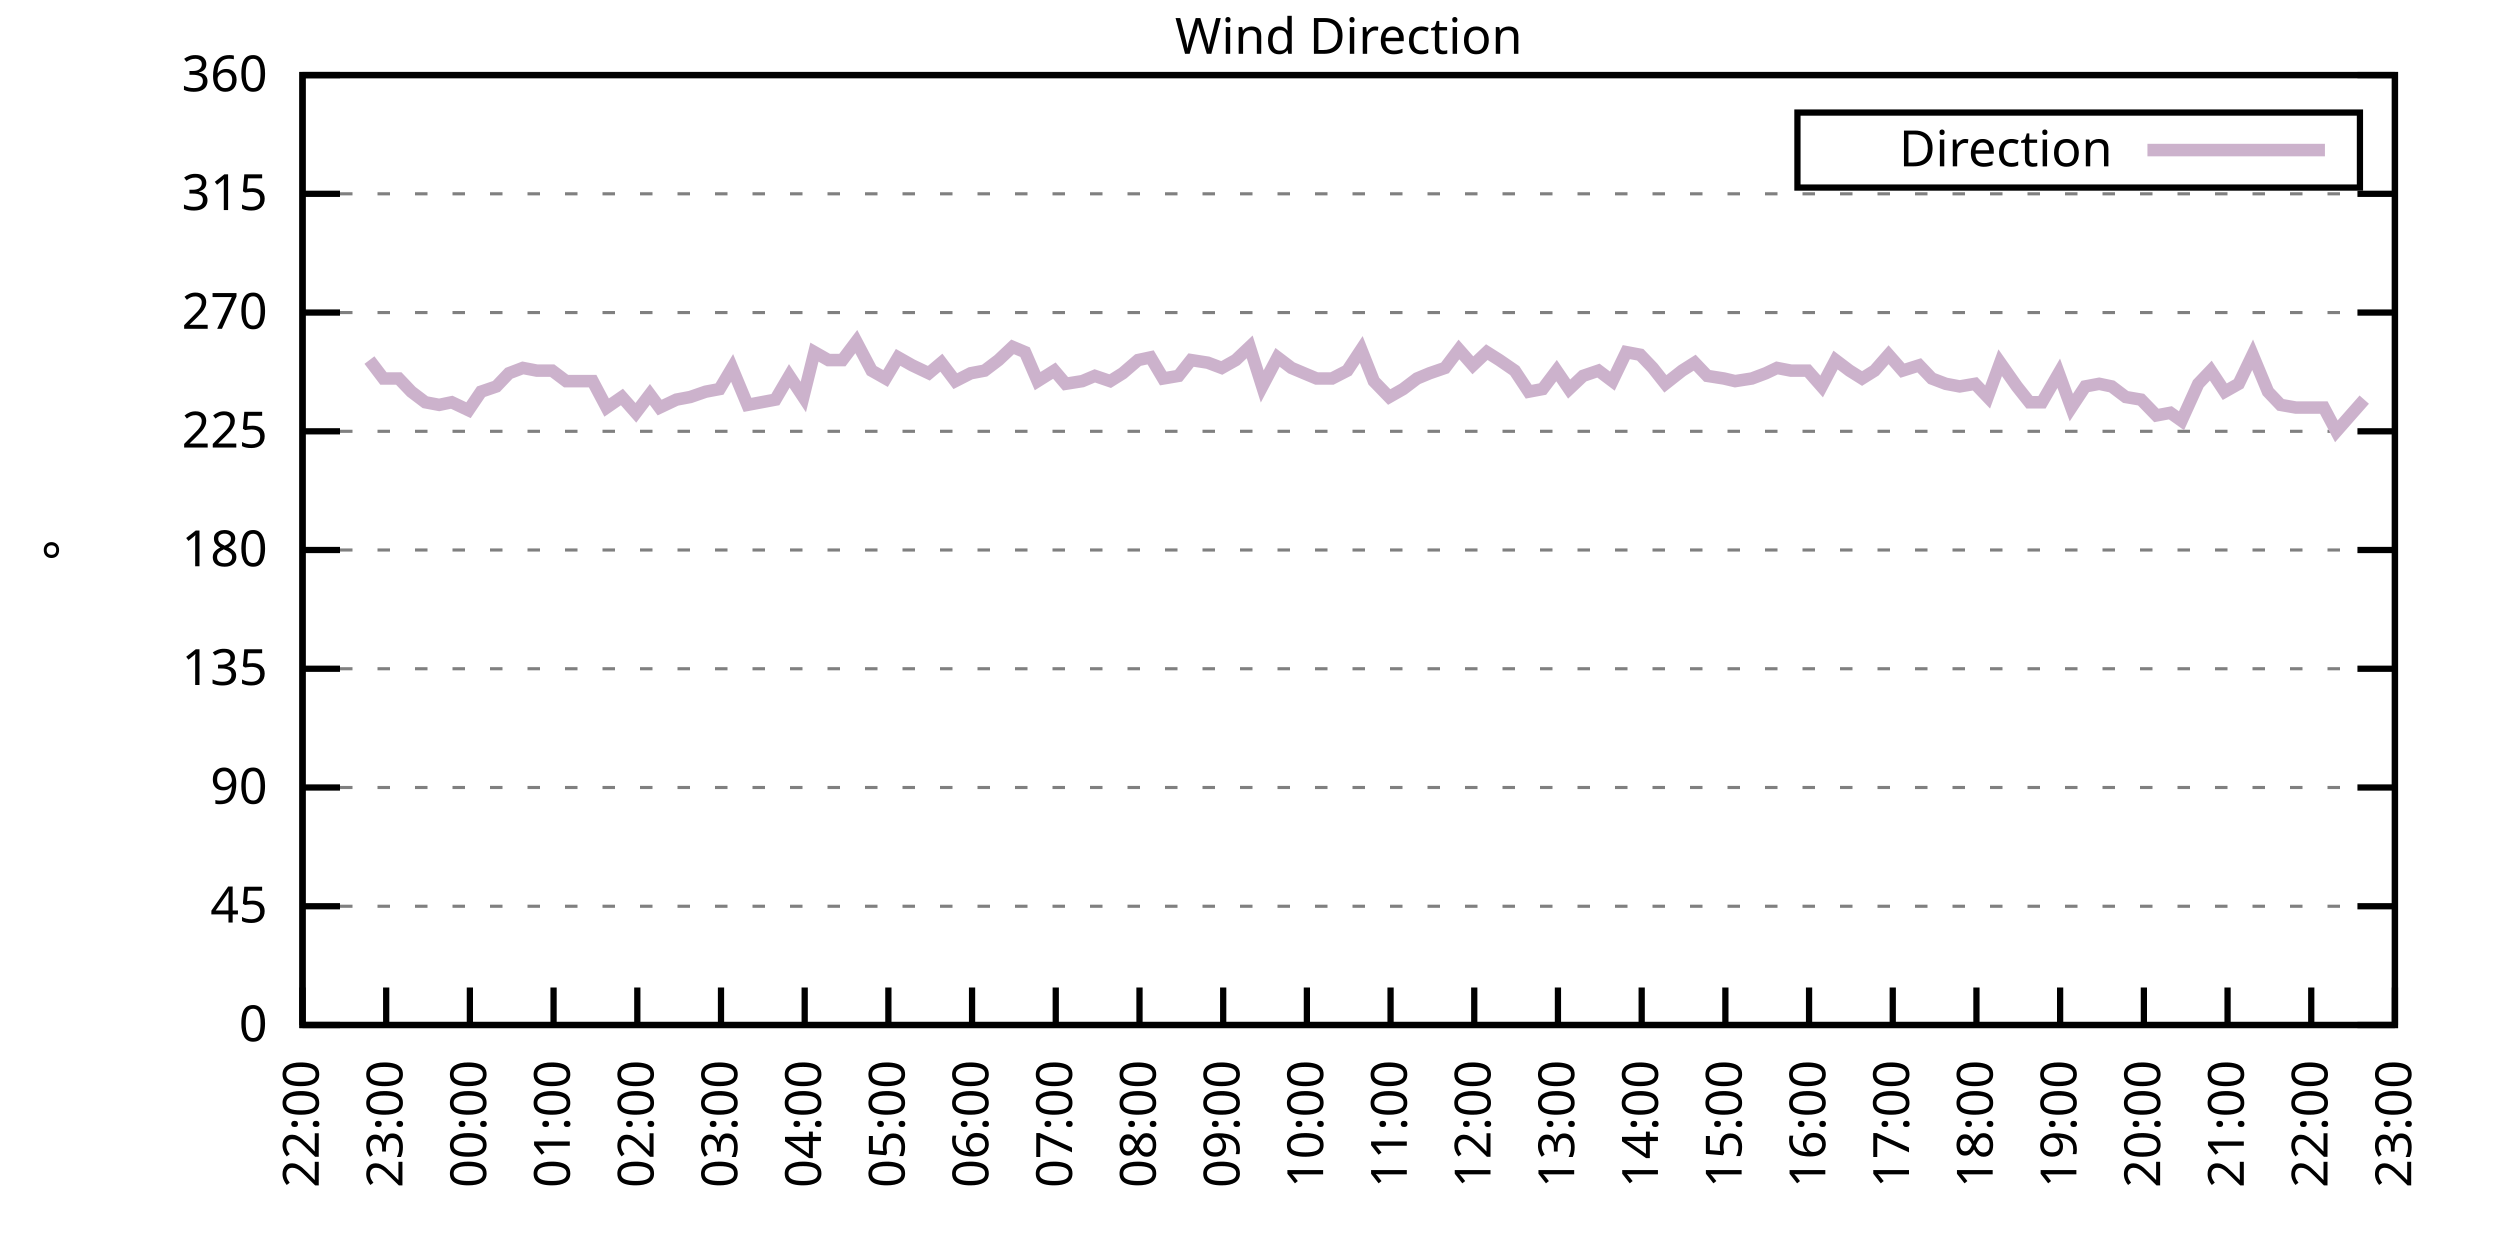
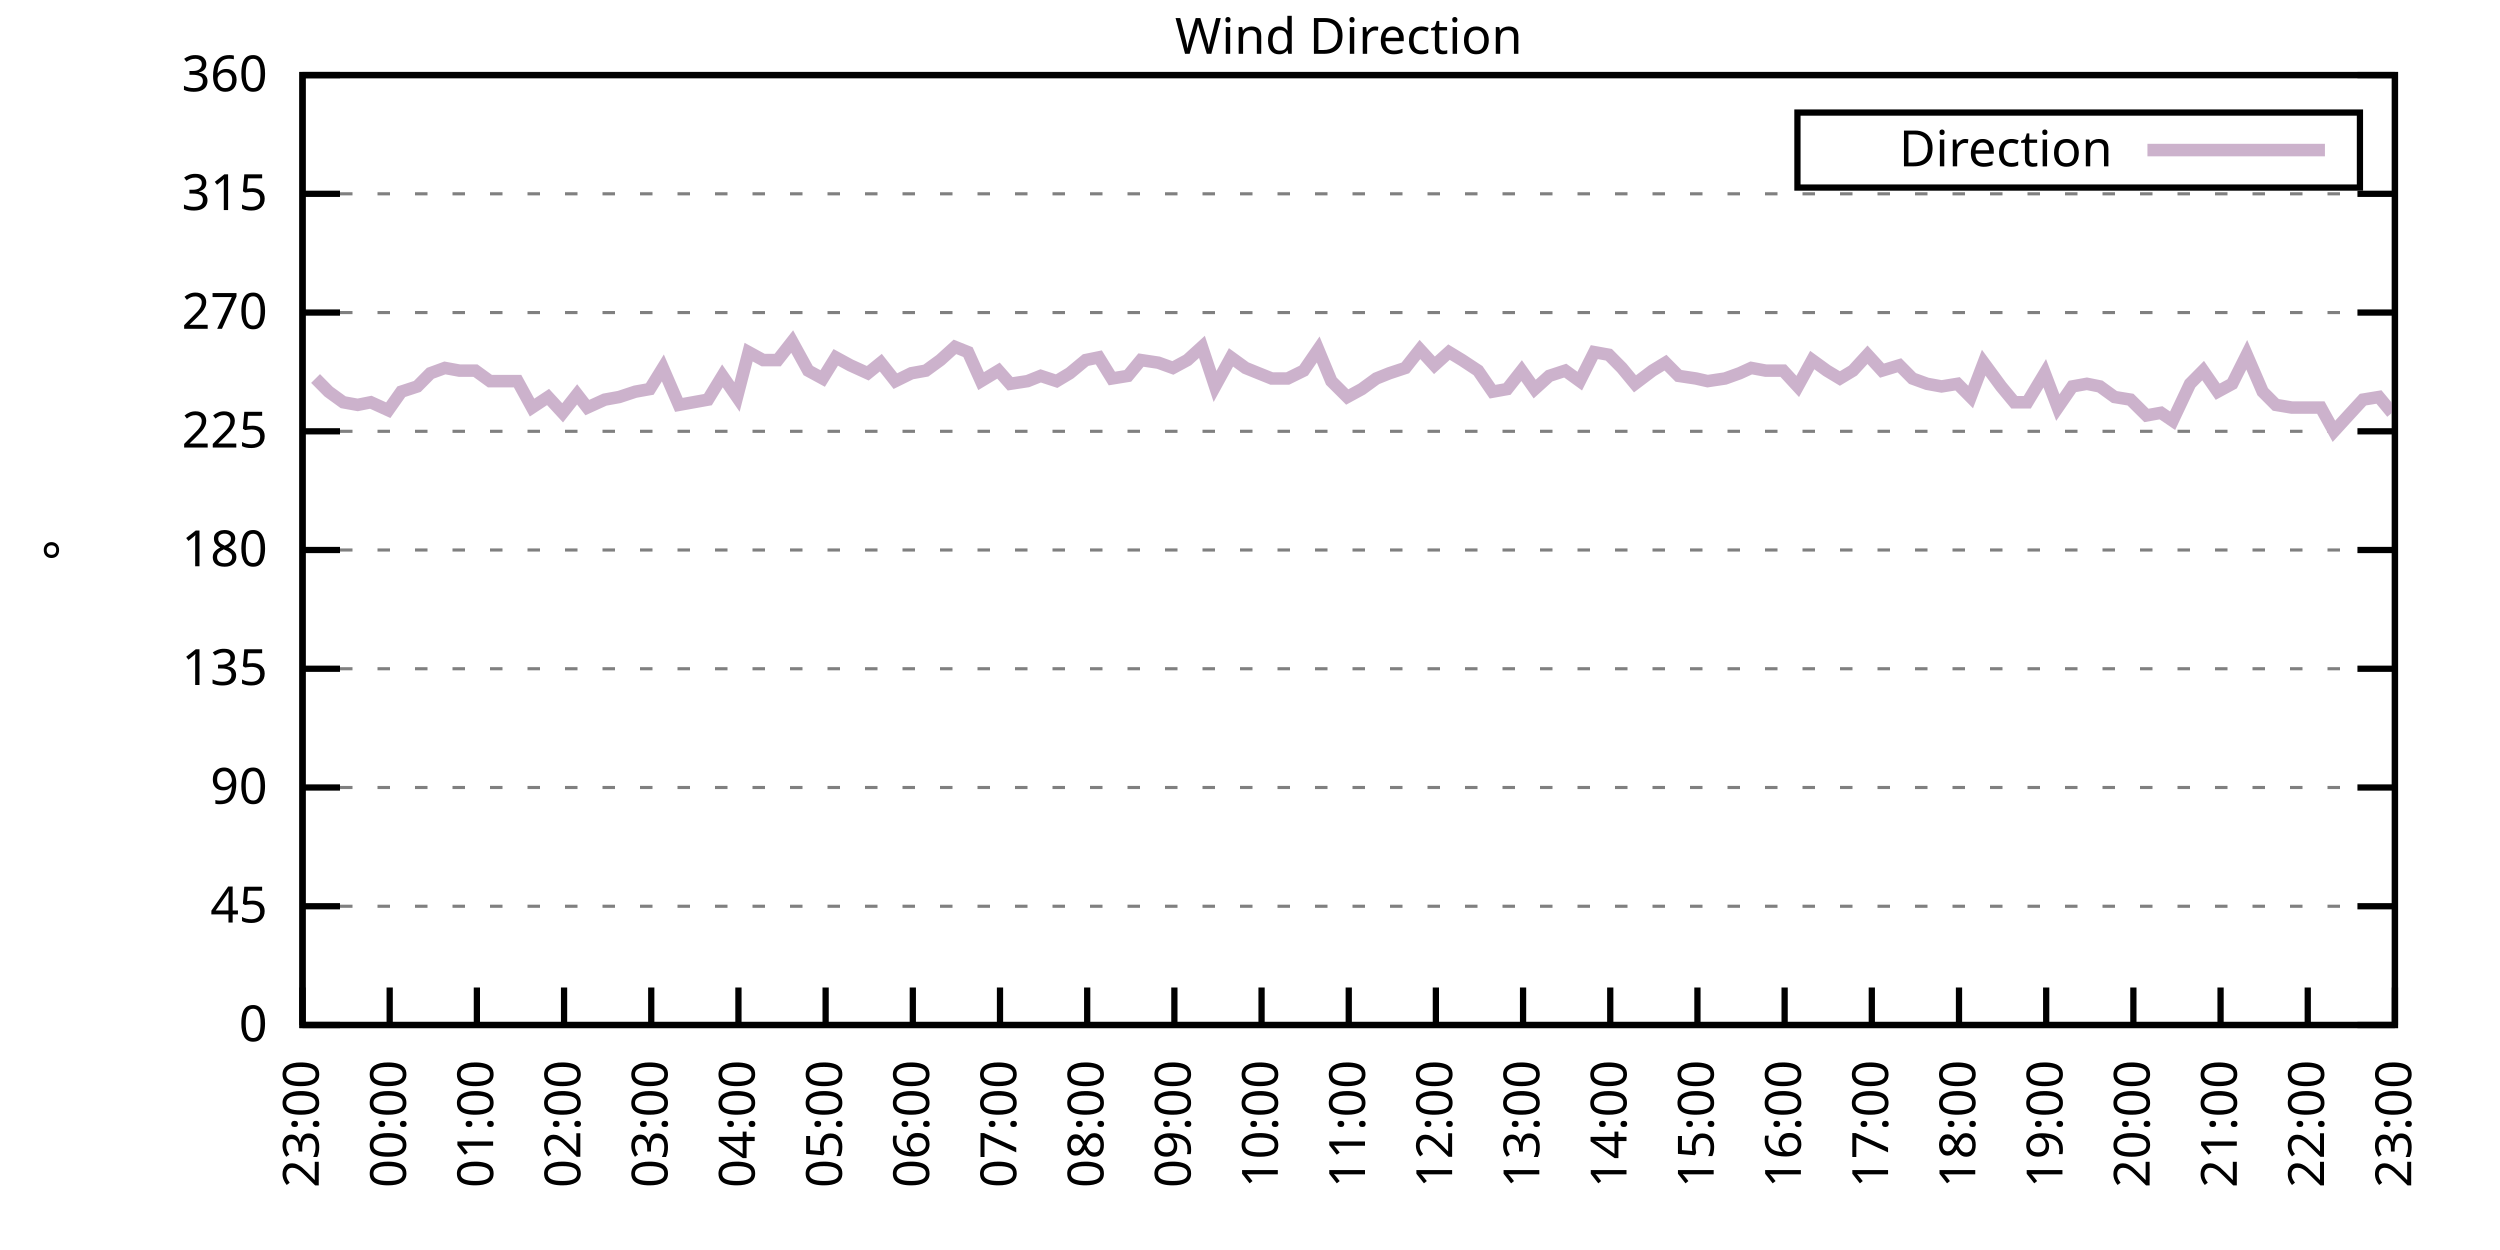
<svg xmlns="http://www.w3.org/2000/svg" xmlns:xlink="http://www.w3.org/1999/xlink" width="400" height="200" viewBox="0 0 400 200">
  <g id="gnuplot_canvas">
    <rect x="0" y="0" width="400" height="200" fill="none" />
    <defs>
      <circle id="gpDot" r="0.5" stroke-width="0.5" stroke="currentColor" />
      <path id="gpPt0" stroke-width="0.333" stroke="currentColor" d="M-1,0 h2 M0,-1 v2" />
      <path id="gpPt1" stroke-width="0.333" stroke="currentColor" d="M-1,-1 L1,1 M1,-1 L-1,1" />
      <path id="gpPt2" stroke-width="0.333" stroke="currentColor" d="M-1,0 L1,0 M0,-1 L0,1 M-1,-1 L1,1 M-1,1 L1,-1" />
      <rect id="gpPt3" stroke-width="0.333" stroke="currentColor" x="-1" y="-1" width="2" height="2" />
      <rect id="gpPt4" stroke-width="0.333" stroke="currentColor" fill="currentColor" x="-1" y="-1" width="2" height="2" />
      <circle id="gpPt5" stroke-width="0.333" stroke="currentColor" cx="0" cy="0" r="1" />
      <use xlink:href="#gpPt5" id="gpPt6" fill="currentColor" stroke="none" />
      <path id="gpPt7" stroke-width="0.333" stroke="currentColor" d="M0,-1.33 L-1.33,0.67 L1.33,0.67 z" />
      <use xlink:href="#gpPt7" id="gpPt8" fill="currentColor" stroke="none" />
      <use xlink:href="#gpPt7" id="gpPt9" stroke="currentColor" transform="rotate(180)" />
      <use xlink:href="#gpPt9" id="gpPt10" fill="currentColor" stroke="none" />
      <use xlink:href="#gpPt3" id="gpPt11" stroke="currentColor" transform="rotate(45)" />
      <use xlink:href="#gpPt11" id="gpPt12" fill="currentColor" stroke="none" />
      <path id="gpPt13" stroke-width="0.333" stroke="currentColor" d="M0,1.330 L1.265,0.411 L0.782,-1.067 L-0.782,-1.076 L-1.265,0.411 z" />
      <use xlink:href="#gpPt13" id="gpPt14" fill="currentColor" stroke="none" />
      <filter id="textbox" filterUnits="objectBoundingBox" x="0" y="0" height="1" width="1">
        <feFlood flood-color="white" flood-opacity="1" result="bgnd" />
        <feComposite in="SourceGraphic" in2="bgnd" operator="atop" />
      </filter>
      <filter id="greybox" filterUnits="objectBoundingBox" x="0" y="0" height="1" width="1">
        <feFlood flood-color="lightgrey" flood-opacity="1" result="grey" />
        <feComposite in="SourceGraphic" in2="grey" operator="atop" />
      </filter>
    </defs>
    <g fill="none" color="white" stroke="currentColor" stroke-width="1.00" stroke-linecap="butt" stroke-linejoin="miter">
</g>
    <g fill="none" color="black" stroke="currentColor" stroke-width="1.00" stroke-linecap="butt" stroke-linejoin="miter">
      <g stroke="none" shape-rendering="crispEdges">
        <polygon fill="rgb(255, 255, 255)" points="48.40,164.00 383.18,164.00 383.18,12.02 48.40,12.02 " />
      </g>
    </g>
    <g fill="none" color="black" stroke="currentColor" stroke-width="1.00" stroke-linecap="butt" stroke-linejoin="miter">
</g>
    <g fill="none" color="black" stroke="black" stroke-width="0.50" stroke-linecap="butt" stroke-linejoin="miter">
</g>
    <g fill="none" color="gray" stroke="currentColor" stroke-width="0.50" stroke-linecap="butt" stroke-linejoin="miter">
      <path stroke="gray" stroke-dasharray="2,4" class="gridline" d="M48.40,164.00 L383.19,164.00  " />
    </g>
    <g fill="none" color="gray" stroke="gray" stroke-width="1.00" stroke-linecap="butt" stroke-linejoin="miter">
</g>
    <g fill="none" color="black" stroke="currentColor" stroke-width="1.00" stroke-linecap="butt" stroke-linejoin="miter">
      <path stroke="black" d="M48.40,164.00 L54.40,164.00 M383.19,164.00 L377.19,164.00  " />
      <g transform="translate(42.80,166.60)" stroke="none" fill="black" font-family="Sans" font-size="8.00" text-anchor="end">
        <text>
          <tspan font-family="Sans"> 0</tspan>
        </text>
      </g>
    </g>
    <g fill="none" color="black" stroke="currentColor" stroke-width="1.00" stroke-linecap="butt" stroke-linejoin="miter">
</g>
    <g fill="none" color="black" stroke="black" stroke-width="0.50" stroke-linecap="butt" stroke-linejoin="miter">
</g>
    <g fill="none" color="gray" stroke="currentColor" stroke-width="0.50" stroke-linecap="butt" stroke-linejoin="miter">
      <path stroke="gray" stroke-dasharray="2,4" class="gridline" d="M48.40,145.00 L383.19,145.00  " />
    </g>
    <g fill="none" color="gray" stroke="gray" stroke-width="1.00" stroke-linecap="butt" stroke-linejoin="miter">
</g>
    <g fill="none" color="black" stroke="currentColor" stroke-width="1.00" stroke-linecap="butt" stroke-linejoin="miter">
      <path stroke="black" d="M48.40,145.00 L54.40,145.00 M383.19,145.00 L377.19,145.00  " />
      <g transform="translate(42.80,147.60)" stroke="none" fill="black" font-family="Sans" font-size="8.00" text-anchor="end">
        <text>
          <tspan font-family="Sans"> 45</tspan>
        </text>
      </g>
    </g>
    <g fill="none" color="black" stroke="currentColor" stroke-width="1.00" stroke-linecap="butt" stroke-linejoin="miter">
</g>
    <g fill="none" color="black" stroke="black" stroke-width="0.50" stroke-linecap="butt" stroke-linejoin="miter">
</g>
    <g fill="none" color="gray" stroke="currentColor" stroke-width="0.50" stroke-linecap="butt" stroke-linejoin="miter">
      <path stroke="gray" stroke-dasharray="2,4" class="gridline" d="M48.40,126.00 L383.19,126.00  " />
    </g>
    <g fill="none" color="gray" stroke="gray" stroke-width="1.00" stroke-linecap="butt" stroke-linejoin="miter">
</g>
    <g fill="none" color="black" stroke="currentColor" stroke-width="1.00" stroke-linecap="butt" stroke-linejoin="miter">
      <path stroke="black" d="M48.40,126.00 L54.40,126.00 M383.19,126.00 L377.19,126.00  " />
      <g transform="translate(42.80,128.60)" stroke="none" fill="black" font-family="Sans" font-size="8.00" text-anchor="end">
        <text>
          <tspan font-family="Sans"> 90</tspan>
        </text>
      </g>
    </g>
    <g fill="none" color="black" stroke="currentColor" stroke-width="1.00" stroke-linecap="butt" stroke-linejoin="miter">
</g>
    <g fill="none" color="black" stroke="black" stroke-width="0.50" stroke-linecap="butt" stroke-linejoin="miter">
</g>
    <g fill="none" color="gray" stroke="currentColor" stroke-width="0.50" stroke-linecap="butt" stroke-linejoin="miter">
      <path stroke="gray" stroke-dasharray="2,4" class="gridline" d="M48.40,107.00 L383.19,107.00  " />
    </g>
    <g fill="none" color="gray" stroke="gray" stroke-width="1.00" stroke-linecap="butt" stroke-linejoin="miter">
</g>
    <g fill="none" color="black" stroke="currentColor" stroke-width="1.00" stroke-linecap="butt" stroke-linejoin="miter">
      <path stroke="black" d="M48.40,107.00 L54.40,107.00 M383.19,107.00 L377.19,107.00  " />
      <g transform="translate(42.80,109.60)" stroke="none" fill="black" font-family="Sans" font-size="8.00" text-anchor="end">
        <text>
          <tspan font-family="Sans"> 135</tspan>
        </text>
      </g>
    </g>
    <g fill="none" color="black" stroke="currentColor" stroke-width="1.00" stroke-linecap="butt" stroke-linejoin="miter">
</g>
    <g fill="none" color="black" stroke="black" stroke-width="0.50" stroke-linecap="butt" stroke-linejoin="miter">
</g>
    <g fill="none" color="gray" stroke="currentColor" stroke-width="0.50" stroke-linecap="butt" stroke-linejoin="miter">
      <path stroke="gray" stroke-dasharray="2,4" class="gridline" d="M48.40,88.00 L383.19,88.00  " />
    </g>
    <g fill="none" color="gray" stroke="gray" stroke-width="1.00" stroke-linecap="butt" stroke-linejoin="miter">
</g>
    <g fill="none" color="black" stroke="currentColor" stroke-width="1.00" stroke-linecap="butt" stroke-linejoin="miter">
      <path stroke="black" d="M48.40,88.00 L54.40,88.00 M383.19,88.00 L377.19,88.00  " />
      <g transform="translate(42.80,90.60)" stroke="none" fill="black" font-family="Sans" font-size="8.00" text-anchor="end">
        <text>
          <tspan font-family="Sans"> 180</tspan>
        </text>
      </g>
    </g>
    <g fill="none" color="black" stroke="currentColor" stroke-width="1.00" stroke-linecap="butt" stroke-linejoin="miter">
</g>
    <g fill="none" color="black" stroke="black" stroke-width="0.50" stroke-linecap="butt" stroke-linejoin="miter">
</g>
    <g fill="none" color="gray" stroke="currentColor" stroke-width="0.50" stroke-linecap="butt" stroke-linejoin="miter">
      <path stroke="gray" stroke-dasharray="2,4" class="gridline" d="M48.40,69.01 L383.19,69.01  " />
    </g>
    <g fill="none" color="gray" stroke="gray" stroke-width="1.00" stroke-linecap="butt" stroke-linejoin="miter">
</g>
    <g fill="none" color="black" stroke="currentColor" stroke-width="1.00" stroke-linecap="butt" stroke-linejoin="miter">
      <path stroke="black" d="M48.40,69.01 L54.40,69.01 M383.19,69.01 L377.19,69.01  " />
      <g transform="translate(42.80,71.61)" stroke="none" fill="black" font-family="Sans" font-size="8.00" text-anchor="end">
        <text>
          <tspan font-family="Sans"> 225</tspan>
        </text>
      </g>
    </g>
    <g fill="none" color="black" stroke="currentColor" stroke-width="1.00" stroke-linecap="butt" stroke-linejoin="miter">
</g>
    <g fill="none" color="black" stroke="black" stroke-width="0.50" stroke-linecap="butt" stroke-linejoin="miter">
</g>
    <g fill="none" color="gray" stroke="currentColor" stroke-width="0.50" stroke-linecap="butt" stroke-linejoin="miter">
      <path stroke="gray" stroke-dasharray="2,4" class="gridline" d="M48.40,50.01 L383.19,50.01  " />
    </g>
    <g fill="none" color="gray" stroke="gray" stroke-width="1.00" stroke-linecap="butt" stroke-linejoin="miter">
</g>
    <g fill="none" color="black" stroke="currentColor" stroke-width="1.00" stroke-linecap="butt" stroke-linejoin="miter">
      <path stroke="black" d="M48.40,50.01 L54.40,50.01 M383.19,50.01 L377.19,50.01  " />
      <g transform="translate(42.80,52.61)" stroke="none" fill="black" font-family="Sans" font-size="8.00" text-anchor="end">
        <text>
          <tspan font-family="Sans"> 270</tspan>
        </text>
      </g>
    </g>
    <g fill="none" color="black" stroke="currentColor" stroke-width="1.00" stroke-linecap="butt" stroke-linejoin="miter">
</g>
    <g fill="none" color="black" stroke="black" stroke-width="0.50" stroke-linecap="butt" stroke-linejoin="miter">
</g>
    <g fill="none" color="gray" stroke="currentColor" stroke-width="0.50" stroke-linecap="butt" stroke-linejoin="miter">
      <path stroke="gray" stroke-dasharray="2,4" class="gridline" d="M48.40,31.01 L383.19,31.01  " />
    </g>
    <g fill="none" color="gray" stroke="gray" stroke-width="1.00" stroke-linecap="butt" stroke-linejoin="miter">
</g>
    <g fill="none" color="black" stroke="currentColor" stroke-width="1.00" stroke-linecap="butt" stroke-linejoin="miter">
      <path stroke="black" d="M48.40,31.01 L54.40,31.01 M383.19,31.01 L377.19,31.01  " />
      <g transform="translate(42.80,33.61)" stroke="none" fill="black" font-family="Sans" font-size="8.00" text-anchor="end">
        <text>
          <tspan font-family="Sans"> 315</tspan>
        </text>
      </g>
    </g>
    <g fill="none" color="black" stroke="currentColor" stroke-width="1.00" stroke-linecap="butt" stroke-linejoin="miter">
</g>
    <g fill="none" color="black" stroke="black" stroke-width="0.50" stroke-linecap="butt" stroke-linejoin="miter">
</g>
    <g fill="none" color="gray" stroke="currentColor" stroke-width="0.50" stroke-linecap="butt" stroke-linejoin="miter">
      <path stroke="gray" stroke-dasharray="2,4" class="gridline" d="M48.40,12.01 L383.19,12.01  " />
    </g>
    <g fill="none" color="gray" stroke="gray" stroke-width="1.00" stroke-linecap="butt" stroke-linejoin="miter">
</g>
    <g fill="none" color="black" stroke="currentColor" stroke-width="1.00" stroke-linecap="butt" stroke-linejoin="miter">
      <path stroke="black" d="M48.40,12.01 L54.40,12.01 M383.19,12.01 L377.19,12.01  " />
      <g transform="translate(42.80,14.61)" stroke="none" fill="black" font-family="Sans" font-size="8.00" text-anchor="end">
        <text>
          <tspan font-family="Sans"> 360</tspan>
        </text>
      </g>
    </g>
    <g fill="none" color="black" stroke="currentColor" stroke-width="1.00" stroke-linecap="butt" stroke-linejoin="miter">
      <path stroke="black" d="M48.40,164.00 L48.40,158.00  " />
      <g transform="translate(51.00,169.60) rotate(270.00)" stroke="none" fill="black" font-family="Sans" font-size="8.00" text-anchor="end">
        <text>
-           <tspan font-family="Sans">22:00</tspan>
-         </text>
-       </g>
-     </g>
-     <g fill="none" color="black" stroke="currentColor" stroke-width="1.00" stroke-linecap="butt" stroke-linejoin="miter">
-       <path stroke="black" d="M61.79,164.00 L61.79,158.00  " />
-       <g transform="translate(64.39,169.60) rotate(270.00)" stroke="none" fill="black" font-family="Sans" font-size="8.00" text-anchor="end">
-         <text>
          <tspan font-family="Sans">23:00</tspan>
        </text>
      </g>
    </g>
    <g fill="none" color="black" stroke="currentColor" stroke-width="1.00" stroke-linecap="butt" stroke-linejoin="miter">
-       <path stroke="black" d="M75.18,164.00 L75.18,158.00  " />
-       <g transform="translate(77.78,169.60) rotate(270.00)" stroke="none" fill="black" font-family="Sans" font-size="8.00" text-anchor="end">
+       <path stroke="black" d="M62.35,164.00 L62.35,158.00  " />
+       <g transform="translate(64.95,169.60) rotate(270.00)" stroke="none" fill="black" font-family="Sans" font-size="8.00" text-anchor="end">
        <text>
          <tspan font-family="Sans">00:00</tspan>
        </text>
      </g>
    </g>
    <g fill="none" color="black" stroke="currentColor" stroke-width="1.00" stroke-linecap="butt" stroke-linejoin="miter">
-       <path stroke="black" d="M88.57,164.00 L88.57,158.00  " />
-       <g transform="translate(91.17,169.60) rotate(270.00)" stroke="none" fill="black" font-family="Sans" font-size="8.00" text-anchor="end">
+       <path stroke="black" d="M76.30,164.00 L76.30,158.00  " />
+       <g transform="translate(78.90,169.60) rotate(270.00)" stroke="none" fill="black" font-family="Sans" font-size="8.00" text-anchor="end">
        <text>
          <tspan font-family="Sans">01:00</tspan>
        </text>
      </g>
    </g>
    <g fill="none" color="black" stroke="currentColor" stroke-width="1.00" stroke-linecap="butt" stroke-linejoin="miter">
-       <path stroke="black" d="M101.97,164.00 L101.97,158.00  " />
-       <g transform="translate(104.57,169.60) rotate(270.00)" stroke="none" fill="black" font-family="Sans" font-size="8.00" text-anchor="end">
+       <path stroke="black" d="M90.25,164.00 L90.25,158.00  " />
+       <g transform="translate(92.85,169.60) rotate(270.00)" stroke="none" fill="black" font-family="Sans" font-size="8.00" text-anchor="end">
        <text>
          <tspan font-family="Sans">02:00</tspan>
        </text>
      </g>
    </g>
    <g fill="none" color="black" stroke="currentColor" stroke-width="1.00" stroke-linecap="butt" stroke-linejoin="miter">
-       <path stroke="black" d="M115.36,164.00 L115.36,158.00  " />
-       <g transform="translate(117.96,169.60) rotate(270.00)" stroke="none" fill="black" font-family="Sans" font-size="8.00" text-anchor="end">
+       <path stroke="black" d="M104.20,164.00 L104.20,158.00  " />
+       <g transform="translate(106.80,169.60) rotate(270.00)" stroke="none" fill="black" font-family="Sans" font-size="8.00" text-anchor="end">
        <text>
          <tspan font-family="Sans">03:00</tspan>
        </text>
      </g>
    </g>
    <g fill="none" color="black" stroke="currentColor" stroke-width="1.00" stroke-linecap="butt" stroke-linejoin="miter">
-       <path stroke="black" d="M128.75,164.00 L128.75,158.00  " />
-       <g transform="translate(131.35,169.60) rotate(270.00)" stroke="none" fill="black" font-family="Sans" font-size="8.00" text-anchor="end">
+       <path stroke="black" d="M118.15,164.00 L118.15,158.00  " />
+       <g transform="translate(120.75,169.60) rotate(270.00)" stroke="none" fill="black" font-family="Sans" font-size="8.00" text-anchor="end">
        <text>
          <tspan font-family="Sans">04:00</tspan>
        </text>
      </g>
    </g>
    <g fill="none" color="black" stroke="currentColor" stroke-width="1.00" stroke-linecap="butt" stroke-linejoin="miter">
-       <path stroke="black" d="M142.14,164.00 L142.14,158.00  " />
-       <g transform="translate(144.74,169.60) rotate(270.00)" stroke="none" fill="black" font-family="Sans" font-size="8.00" text-anchor="end">
+       <path stroke="black" d="M132.10,164.00 L132.10,158.00  " />
+       <g transform="translate(134.70,169.60) rotate(270.00)" stroke="none" fill="black" font-family="Sans" font-size="8.00" text-anchor="end">
        <text>
          <tspan font-family="Sans">05:00</tspan>
        </text>
      </g>
    </g>
    <g fill="none" color="black" stroke="currentColor" stroke-width="1.00" stroke-linecap="butt" stroke-linejoin="miter">
-       <path stroke="black" d="M155.53,164.00 L155.53,158.00  " />
-       <g transform="translate(158.13,169.60) rotate(270.00)" stroke="none" fill="black" font-family="Sans" font-size="8.00" text-anchor="end">
+       <path stroke="black" d="M146.05,164.00 L146.05,158.00  " />
+       <g transform="translate(148.65,169.60) rotate(270.00)" stroke="none" fill="black" font-family="Sans" font-size="8.00" text-anchor="end">
        <text>
          <tspan font-family="Sans">06:00</tspan>
        </text>
      </g>
    </g>
    <g fill="none" color="black" stroke="currentColor" stroke-width="1.00" stroke-linecap="butt" stroke-linejoin="miter">
-       <path stroke="black" d="M168.92,164.00 L168.92,158.00  " />
-       <g transform="translate(171.52,169.60) rotate(270.00)" stroke="none" fill="black" font-family="Sans" font-size="8.00" text-anchor="end">
+       <path stroke="black" d="M160.00,164.00 L160.00,158.00  " />
+       <g transform="translate(162.60,169.60) rotate(270.00)" stroke="none" fill="black" font-family="Sans" font-size="8.00" text-anchor="end">
        <text>
          <tspan font-family="Sans">07:00</tspan>
        </text>
      </g>
    </g>
    <g fill="none" color="black" stroke="currentColor" stroke-width="1.00" stroke-linecap="butt" stroke-linejoin="miter">
-       <path stroke="black" d="M182.32,164.00 L182.32,158.00  " />
-       <g transform="translate(184.92,169.60) rotate(270.00)" stroke="none" fill="black" font-family="Sans" font-size="8.00" text-anchor="end">
+       <path stroke="black" d="M173.95,164.00 L173.95,158.00  " />
+       <g transform="translate(176.55,169.60) rotate(270.00)" stroke="none" fill="black" font-family="Sans" font-size="8.00" text-anchor="end">
        <text>
          <tspan font-family="Sans">08:00</tspan>
        </text>
      </g>
    </g>
    <g fill="none" color="black" stroke="currentColor" stroke-width="1.00" stroke-linecap="butt" stroke-linejoin="miter">
-       <path stroke="black" d="M195.71,164.00 L195.71,158.00  " />
-       <g transform="translate(198.31,169.60) rotate(270.00)" stroke="none" fill="black" font-family="Sans" font-size="8.00" text-anchor="end">
+       <path stroke="black" d="M187.90,164.00 L187.90,158.00  " />
+       <g transform="translate(190.50,169.60) rotate(270.00)" stroke="none" fill="black" font-family="Sans" font-size="8.00" text-anchor="end">
        <text>
          <tspan font-family="Sans">09:00</tspan>
        </text>
      </g>
    </g>
    <g fill="none" color="black" stroke="currentColor" stroke-width="1.00" stroke-linecap="butt" stroke-linejoin="miter">
-       <path stroke="black" d="M209.10,164.00 L209.10,158.00  " />
-       <g transform="translate(211.70,169.60) rotate(270.00)" stroke="none" fill="black" font-family="Sans" font-size="8.00" text-anchor="end">
+       <path stroke="black" d="M201.85,164.00 L201.85,158.00  " />
+       <g transform="translate(204.45,169.60) rotate(270.00)" stroke="none" fill="black" font-family="Sans" font-size="8.00" text-anchor="end">
        <text>
          <tspan font-family="Sans">10:00</tspan>
        </text>
      </g>
    </g>
    <g fill="none" color="black" stroke="currentColor" stroke-width="1.00" stroke-linecap="butt" stroke-linejoin="miter">
-       <path stroke="black" d="M222.49,164.00 L222.49,158.00  " />
-       <g transform="translate(225.09,169.60) rotate(270.00)" stroke="none" fill="black" font-family="Sans" font-size="8.00" text-anchor="end">
+       <path stroke="black" d="M215.80,164.00 L215.80,158.00  " />
+       <g transform="translate(218.40,169.60) rotate(270.00)" stroke="none" fill="black" font-family="Sans" font-size="8.00" text-anchor="end">
        <text>
          <tspan font-family="Sans">11:00</tspan>
        </text>
      </g>
    </g>
    <g fill="none" color="black" stroke="currentColor" stroke-width="1.00" stroke-linecap="butt" stroke-linejoin="miter">
-       <path stroke="black" d="M235.88,164.00 L235.88,158.00  " />
-       <g transform="translate(238.48,169.60) rotate(270.00)" stroke="none" fill="black" font-family="Sans" font-size="8.00" text-anchor="end">
+       <path stroke="black" d="M229.74,164.00 L229.74,158.00  " />
+       <g transform="translate(232.34,169.60) rotate(270.00)" stroke="none" fill="black" font-family="Sans" font-size="8.00" text-anchor="end">
        <text>
          <tspan font-family="Sans">12:00</tspan>
        </text>
      </g>
    </g>
    <g fill="none" color="black" stroke="currentColor" stroke-width="1.00" stroke-linecap="butt" stroke-linejoin="miter">
-       <path stroke="black" d="M249.27,164.00 L249.27,158.00  " />
-       <g transform="translate(251.87,169.60) rotate(270.00)" stroke="none" fill="black" font-family="Sans" font-size="8.00" text-anchor="end">
+       <path stroke="black" d="M243.69,164.00 L243.69,158.00  " />
+       <g transform="translate(246.29,169.60) rotate(270.00)" stroke="none" fill="black" font-family="Sans" font-size="8.00" text-anchor="end">
        <text>
          <tspan font-family="Sans">13:00</tspan>
        </text>
      </g>
    </g>
    <g fill="none" color="black" stroke="currentColor" stroke-width="1.00" stroke-linecap="butt" stroke-linejoin="miter">
-       <path stroke="black" d="M262.67,164.00 L262.67,158.00  " />
-       <g transform="translate(265.27,169.60) rotate(270.00)" stroke="none" fill="black" font-family="Sans" font-size="8.00" text-anchor="end">
+       <path stroke="black" d="M257.64,164.00 L257.64,158.00  " />
+       <g transform="translate(260.24,169.60) rotate(270.00)" stroke="none" fill="black" font-family="Sans" font-size="8.00" text-anchor="end">
        <text>
          <tspan font-family="Sans">14:00</tspan>
        </text>
      </g>
    </g>
    <g fill="none" color="black" stroke="currentColor" stroke-width="1.00" stroke-linecap="butt" stroke-linejoin="miter">
-       <path stroke="black" d="M276.06,164.00 L276.06,158.00  " />
-       <g transform="translate(278.66,169.60) rotate(270.00)" stroke="none" fill="black" font-family="Sans" font-size="8.00" text-anchor="end">
+       <path stroke="black" d="M271.59,164.00 L271.59,158.00  " />
+       <g transform="translate(274.19,169.60) rotate(270.00)" stroke="none" fill="black" font-family="Sans" font-size="8.00" text-anchor="end">
        <text>
          <tspan font-family="Sans">15:00</tspan>
        </text>
      </g>
    </g>
    <g fill="none" color="black" stroke="currentColor" stroke-width="1.00" stroke-linecap="butt" stroke-linejoin="miter">
-       <path stroke="black" d="M289.45,164.00 L289.45,158.00  " />
-       <g transform="translate(292.05,169.60) rotate(270.00)" stroke="none" fill="black" font-family="Sans" font-size="8.00" text-anchor="end">
+       <path stroke="black" d="M285.54,164.00 L285.54,158.00  " />
+       <g transform="translate(288.14,169.60) rotate(270.00)" stroke="none" fill="black" font-family="Sans" font-size="8.00" text-anchor="end">
        <text>
          <tspan font-family="Sans">16:00</tspan>
        </text>
      </g>
    </g>
    <g fill="none" color="black" stroke="currentColor" stroke-width="1.00" stroke-linecap="butt" stroke-linejoin="miter">
-       <path stroke="black" d="M302.84,164.00 L302.84,158.00  " />
-       <g transform="translate(305.44,169.60) rotate(270.00)" stroke="none" fill="black" font-family="Sans" font-size="8.00" text-anchor="end">
+       <path stroke="black" d="M299.49,164.00 L299.49,158.00  " />
+       <g transform="translate(302.09,169.60) rotate(270.00)" stroke="none" fill="black" font-family="Sans" font-size="8.00" text-anchor="end">
        <text>
          <tspan font-family="Sans">17:00</tspan>
        </text>
      </g>
    </g>
    <g fill="none" color="black" stroke="currentColor" stroke-width="1.00" stroke-linecap="butt" stroke-linejoin="miter">
-       <path stroke="black" d="M316.23,164.00 L316.23,158.00  " />
-       <g transform="translate(318.83,169.60) rotate(270.00)" stroke="none" fill="black" font-family="Sans" font-size="8.00" text-anchor="end">
+       <path stroke="black" d="M313.44,164.00 L313.44,158.00  " />
+       <g transform="translate(316.04,169.60) rotate(270.00)" stroke="none" fill="black" font-family="Sans" font-size="8.00" text-anchor="end">
        <text>
          <tspan font-family="Sans">18:00</tspan>
        </text>
      </g>
    </g>
    <g fill="none" color="black" stroke="currentColor" stroke-width="1.00" stroke-linecap="butt" stroke-linejoin="miter">
-       <path stroke="black" d="M329.62,164.00 L329.62,158.00  " />
-       <g transform="translate(332.22,169.60) rotate(270.00)" stroke="none" fill="black" font-family="Sans" font-size="8.00" text-anchor="end">
+       <path stroke="black" d="M327.39,164.00 L327.39,158.00  " />
+       <g transform="translate(329.99,169.60) rotate(270.00)" stroke="none" fill="black" font-family="Sans" font-size="8.00" text-anchor="end">
        <text>
          <tspan font-family="Sans">19:00</tspan>
        </text>
      </g>
    </g>
    <g fill="none" color="black" stroke="currentColor" stroke-width="1.00" stroke-linecap="butt" stroke-linejoin="miter">
-       <path stroke="black" d="M343.02,164.00 L343.02,158.00  " />
-       <g transform="translate(345.62,169.60) rotate(270.00)" stroke="none" fill="black" font-family="Sans" font-size="8.00" text-anchor="end">
+       <path stroke="black" d="M341.34,164.00 L341.34,158.00  " />
+       <g transform="translate(343.94,169.60) rotate(270.00)" stroke="none" fill="black" font-family="Sans" font-size="8.00" text-anchor="end">
        <text>
          <tspan font-family="Sans">20:00</tspan>
        </text>
      </g>
    </g>
    <g fill="none" color="black" stroke="currentColor" stroke-width="1.00" stroke-linecap="butt" stroke-linejoin="miter">
-       <path stroke="black" d="M356.41,164.00 L356.41,158.00  " />
-       <g transform="translate(359.01,169.60) rotate(270.00)" stroke="none" fill="black" font-family="Sans" font-size="8.00" text-anchor="end">
+       <path stroke="black" d="M355.29,164.00 L355.29,158.00  " />
+       <g transform="translate(357.89,169.60) rotate(270.00)" stroke="none" fill="black" font-family="Sans" font-size="8.00" text-anchor="end">
        <text>
          <tspan font-family="Sans">21:00</tspan>
        </text>
      </g>
    </g>
    <g fill="none" color="black" stroke="currentColor" stroke-width="1.00" stroke-linecap="butt" stroke-linejoin="miter">
-       <path stroke="black" d="M369.80,164.00 L369.80,158.00  " />
-       <g transform="translate(372.40,169.60) rotate(270.00)" stroke="none" fill="black" font-family="Sans" font-size="8.00" text-anchor="end">
+       <path stroke="black" d="M369.24,164.00 L369.24,158.00  " />
+       <g transform="translate(371.84,169.60) rotate(270.00)" stroke="none" fill="black" font-family="Sans" font-size="8.00" text-anchor="end">
        <text>
          <tspan font-family="Sans">22:00</tspan>
        </text>
      </g>
    </g>
    <g fill="none" color="black" stroke="currentColor" stroke-width="1.00" stroke-linecap="butt" stroke-linejoin="miter">
      <path stroke="black" d="M383.19,164.00 L383.19,158.00  " />
      <g transform="translate(385.79,169.60) rotate(270.00)" stroke="none" fill="black" font-family="Sans" font-size="8.00" text-anchor="end">
        <text>
          <tspan font-family="Sans">23:00</tspan>
        </text>
      </g>
    </g>
    <g fill="none" color="black" stroke="currentColor" stroke-width="1.00" stroke-linecap="butt" stroke-linejoin="miter">
</g>
    <g fill="none" color="black" stroke="currentColor" stroke-width="1.00" stroke-linecap="butt" stroke-linejoin="miter">
      <path stroke="black" d="M48.40,12.01 L48.40,164.00 L383.19,164.00 L383.19,12.01 L48.40,12.01 Z  " />
    </g>
    <g fill="none" color="black" stroke="currentColor" stroke-width="1.00" stroke-linecap="butt" stroke-linejoin="miter">
</g>
    <g fill="none" color="black" stroke="currentColor" stroke-width="1.00" stroke-linecap="butt" stroke-linejoin="miter">
      <path stroke="black" d="M287.59,30.01 L287.59,18.01 L377.59,18.01 L377.59,30.01 L287.59,30.01 Z  " />
    </g>
    <g id="Wind_direction_plot_1">
      <g fill="none" color="white" stroke="black" stroke-width="2.00" stroke-linecap="butt" stroke-linejoin="miter">
</g>
      <g fill="none" color="black" stroke="currentColor" stroke-width="2.00" stroke-linecap="butt" stroke-linejoin="miter">
        <g transform="translate(337.99,26.61)" stroke="none" fill="black" font-family="Sans" font-size="8.00" text-anchor="end">
          <text>
            <tspan font-family="Sans">Direction</tspan>
          </text>
        </g>
      </g>
      <g fill="none" color="black" stroke="currentColor" stroke-width="2.00" stroke-linecap="butt" stroke-linejoin="miter">
-         <path stroke="rgb(204, 178, 204)" d="M343.59,24.01 L371.99,24.01 M59.11,57.61 L61.35,60.56 L63.80,60.56 L65.81,62.67 L68.04,64.36 L70.27,64.78   L72.28,64.36 L74.96,65.63 L76.97,62.67 L79.42,61.83 L81.43,59.72 L83.66,58.87 L85.90,59.30 L88.35,59.30   L90.58,60.98 L94.82,60.98 L97.06,65.21 L99.51,63.52 L101.74,66.05 L103.98,63.10 L105.54,65.21 L108.22,63.94   L110.45,63.52 L112.90,62.67 L115.13,62.25 L117.14,58.87 L119.60,64.78 L121.83,64.36 L124.06,63.94 L126.29,60.14   L128.53,63.52 L130.31,56.34 L132.54,57.61 L134.78,57.61 L137.01,54.65 L139.46,59.30 L141.69,60.56 L143.70,57.18   L145.94,58.45 L148.61,59.72 L150.62,58.03 L152.85,60.98 L155.31,59.72 L157.54,59.30 L159.77,57.61 L162.01,55.50   L164.01,56.34 L166.02,60.98 L168.70,59.30 L170.49,61.41 L173.17,60.98 L175.17,60.14 L177.63,60.98 L179.64,59.72   L182.09,57.61 L184.10,57.18 L186.11,60.56 L188.57,60.14 L190.57,57.61 L193.25,58.03 L195.48,58.87 L197.72,57.61   L199.95,55.50 L201.96,61.83 L204.41,57.18 L206.64,58.87 L208.65,59.72 L210.66,60.56 L213.12,60.56 L215.57,59.30   L217.80,55.92 L219.81,60.98 L222.27,63.52 L224.50,62.25 L226.73,60.56 L228.74,59.72 L231.20,58.87 L233.43,55.92   L235.66,58.45 L237.89,56.34 L239.90,57.61 L242.36,59.30 L244.59,62.67 L246.82,62.25 L249.05,59.30 L251.06,62.25   L253.29,60.14 L255.75,59.30 L257.98,60.98 L260.21,56.34 L262.44,56.76 L264.45,58.87 L266.46,61.41 L269.14,59.30   L271.15,58.03 L273.16,60.14 L275.83,60.56 L277.62,60.98 L280.30,60.56 L282.53,59.72 L284.32,58.87 L286.55,59.30   L289.23,59.30 L291.46,61.83 L293.69,57.61 L295.92,59.30 L297.93,60.56 L299.94,59.30 L302.17,56.76 L304.40,59.30   L307.08,58.45 L309.09,60.56 L311.32,61.41 L313.55,61.83 L316.01,61.41 L318.02,63.52 L320.03,58.03 L322.70,61.83   L324.71,64.36 L326.72,64.36 L329.40,59.72 L331.41,65.21 L333.64,61.83 L335.87,61.41 L337.88,61.83 L340.11,63.52   L342.57,63.94 L345.02,66.47 L347.26,66.05 L349.04,67.32 L351.72,61.41 L353.73,59.30 L355.96,62.67 L358.19,61.41   L360.42,56.76 L362.88,62.67 L364.89,64.78 L367.34,65.21 L369.13,65.21 L371.81,65.21 L373.82,69.01 L376.05,66.47   L378.28,63.94  " />
+         <path stroke="rgb(204, 178, 204)" d="M343.59,24.01 L371.99,24.01 M50.49,60.56 L52.58,62.67 L54.91,64.36 L57.23,64.78 L59.33,64.36 L62.12,65.63   L64.21,62.67 L66.77,61.83 L68.86,59.72 L71.18,58.87 L73.51,59.30 L76.07,59.30 L78.39,60.98 L82.81,60.98   L85.13,65.21 L87.69,63.52 L90.02,66.05 L92.34,63.10 L93.97,65.21 L96.76,63.94 L99.08,63.52 L101.64,62.67   L103.97,62.25 L106.06,58.87 L108.62,64.78 L110.94,64.36 L113.27,63.94 L115.59,60.14 L117.92,63.52 L119.78,56.34   L122.10,57.61 L124.43,57.61 L126.75,54.65 L129.31,59.30 L131.63,60.56 L133.72,57.18 L136.05,58.45 L138.84,59.72   L140.93,58.03 L143.26,60.98 L145.81,59.72 L148.14,59.30 L150.46,57.61 L152.79,55.50 L154.88,56.34 L156.97,60.98   L159.76,59.30 L161.62,61.41 L164.41,60.98 L166.51,60.14 L169.06,60.98 L171.16,59.72 L173.71,57.61 L175.81,57.18   L177.90,60.56 L180.46,60.14 L182.55,57.61 L185.34,58.03 L187.66,58.87 L189.99,57.61 L192.31,55.50 L194.41,61.83   L196.96,57.18 L199.29,58.87 L201.38,59.72 L203.47,60.56 L206.03,60.56 L208.59,59.30 L210.91,55.92 L213.01,60.98   L215.56,63.52 L217.89,62.25 L220.21,60.56 L222.30,59.72 L224.86,58.87 L227.19,55.92 L229.51,58.45 L231.84,56.34   L233.93,57.61 L236.49,59.30 L238.81,62.67 L241.14,62.25 L243.46,59.30 L245.55,62.25 L247.88,60.14 L250.44,59.30   L252.76,60.98 L255.09,56.34 L257.41,56.76 L259.50,58.87 L261.60,61.41 L264.39,59.30 L266.48,58.03 L268.57,60.14   L271.36,60.56 L273.22,60.98 L276.01,60.56 L278.34,59.72 L280.20,58.87 L282.52,59.30 L285.31,59.30 L287.64,61.83   L289.96,57.61 L292.29,59.30 L294.38,60.56 L296.47,59.30 L298.80,56.76 L301.12,59.30 L303.91,58.45 L306.00,60.56   L308.33,61.41 L310.65,61.83 L313.21,61.41 L315.30,63.52 L317.39,58.03 L320.18,61.83 L322.28,64.36 L324.37,64.36   L327.16,59.72 L329.25,65.21 L331.58,61.83 L333.90,61.41 L335.99,61.83 L338.32,63.52 L340.88,63.94 L343.43,66.47   L345.76,66.05 L347.62,67.32 L350.41,61.41 L352.50,59.30 L354.83,62.67 L357.15,61.41 L359.48,56.76 L362.03,62.67   L364.13,64.78 L366.68,65.21 L368.54,65.21 L371.33,65.21 L373.43,69.01 L375.75,66.47 L378.08,63.94 L380.63,63.52   L382.73,66.05  " />
      </g>
    </g>
    <g fill="none" color="black" stroke="currentColor" stroke-width="2.00" stroke-linecap="butt" stroke-linejoin="miter">
</g>
    <g fill="none" color="black" stroke="black" stroke-width="1.00" stroke-linecap="butt" stroke-linejoin="miter">
</g>
    <g fill="none" color="black" stroke="currentColor" stroke-width="1.00" stroke-linecap="butt" stroke-linejoin="miter">
      <path stroke="black" d="M48.40,12.01 L48.40,164.00 L383.19,164.00 L383.19,12.01 L48.40,12.01 Z  " />
      <g transform="translate(12.80,88.01) rotate(270.00)" stroke="none" fill="black" font-family="Sans" font-size="8.00" text-anchor="middle">
        <text>
          <tspan font-family="Sans">°</tspan>
        </text>
      </g>
    </g>
    <g fill="none" color="black" stroke="currentColor" stroke-width="1.00" stroke-linecap="butt" stroke-linejoin="miter">
</g>
    <g fill="none" color="black" stroke="currentColor" stroke-width="1.00" stroke-linecap="butt" stroke-linejoin="miter">
      <g transform="translate(215.79,8.61)" stroke="none" fill="black" font-family="Sans" font-size="8.00" text-anchor="middle">
        <text>
          <tspan font-family="Sans">Wind Direction</tspan>
        </text>
      </g>
    </g>
    <g fill="none" color="black" stroke="currentColor" stroke-width="1.00" stroke-linecap="butt" stroke-linejoin="miter">
</g>
  </g>
</svg>
